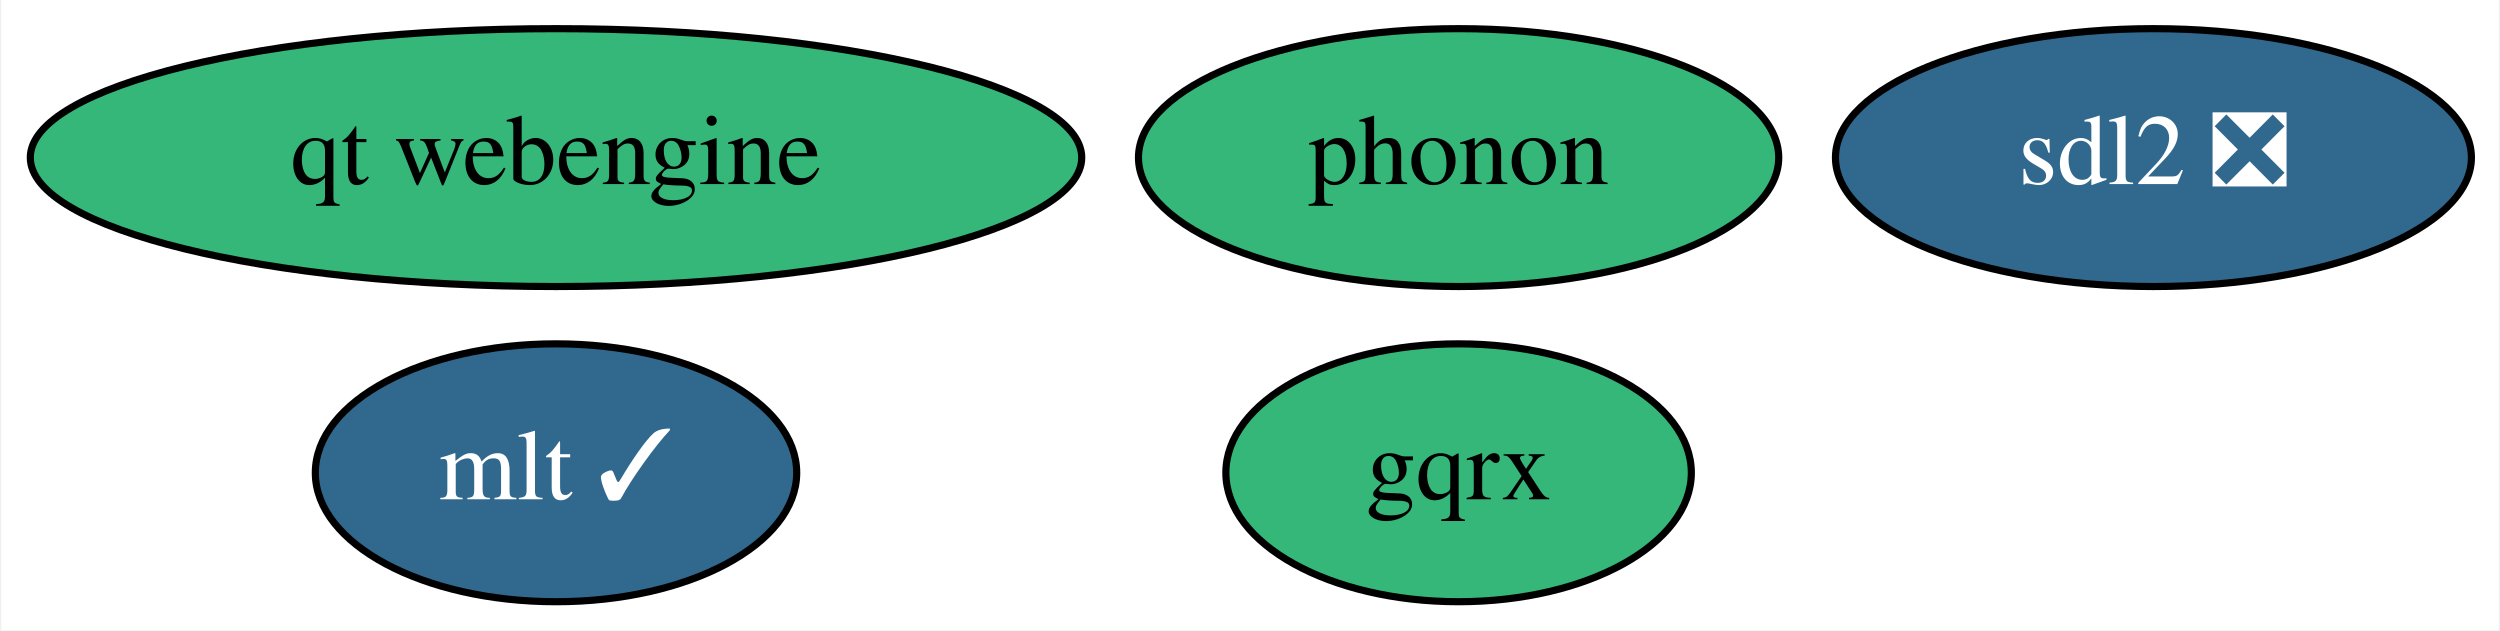
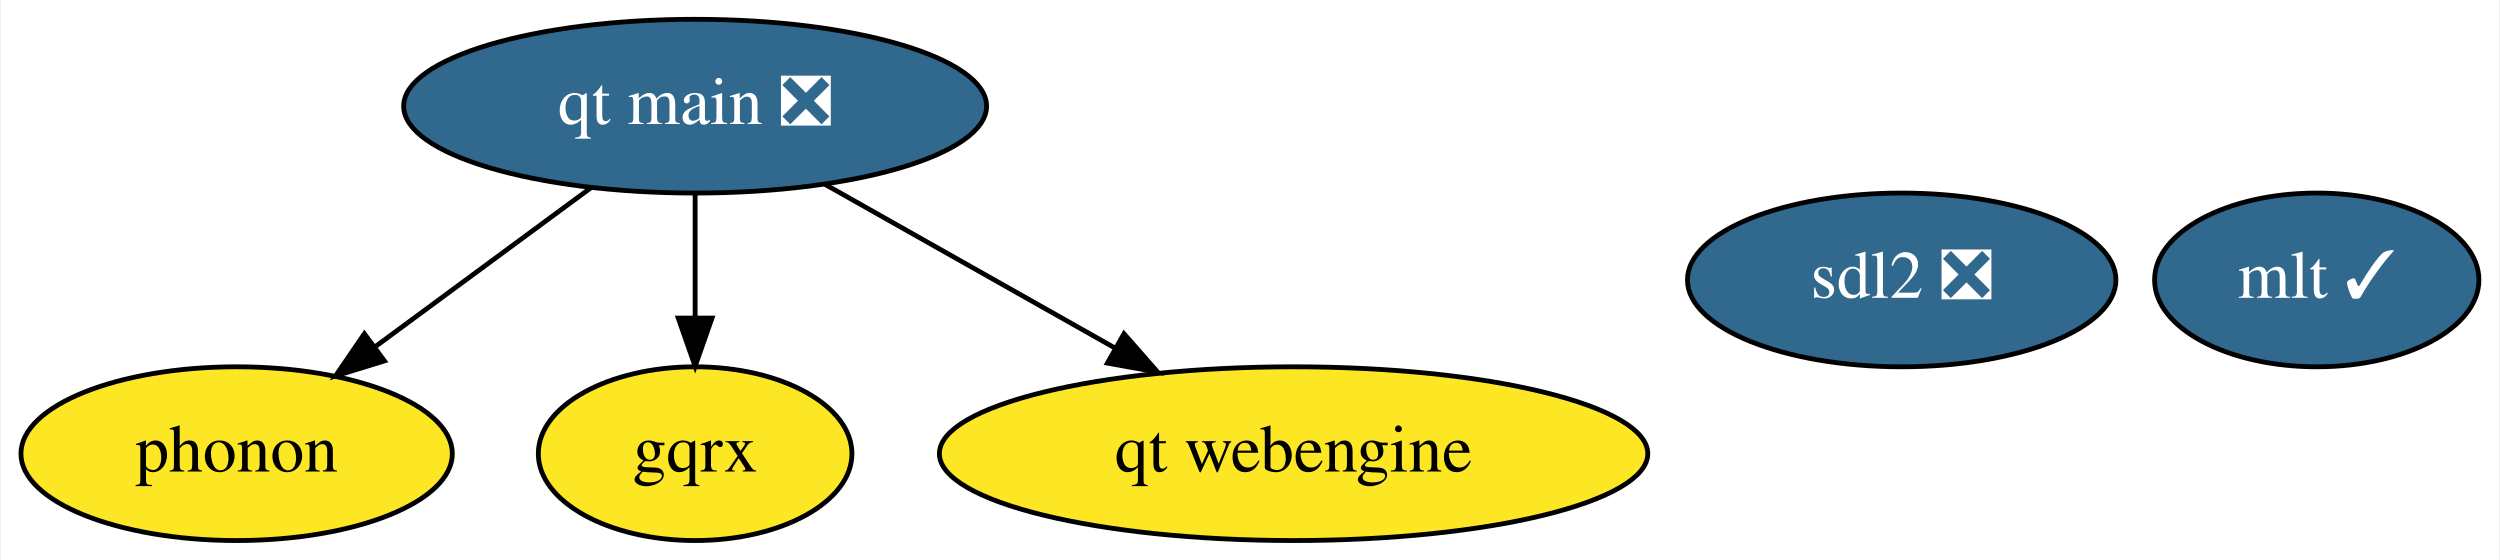
- <svg xmlns="http://www.w3.org/2000/svg" xmlns:xlink="http://www.w3.org/1999/xlink" width="349pt" height="88pt" viewBox="0.00 0.00 348.64 88.00">
-   <g id="graph0" class="graph" transform="scale(1 1) rotate(0) translate(4 84)">
-     <polygon fill="white" stroke="none" points="-4,4 -4,-84 344.64,-84 344.64,4 -4,4" />
+ <svg xmlns="http://www.w3.org/2000/svg" xmlns:xlink="http://www.w3.org/1999/xlink" width="518pt" height="116pt" viewBox="0.00 0.00 517.64 116.00">
+   <g id="graph0" class="graph" transform="scale(1 1) rotate(0) translate(4 112)">
+     <polygon fill="white" stroke="none" points="-4,4 -4,-112 513.64,-112 513.64,4 -4,4" />
    <g id="node1" class="node">
      <g id="a_node1">
        <a xlink:href="https://github.com/conda-forge/sdl2-feedstock/pull/31" xlink:title="sdl2 ❎">
-           <ellipse fill="#31688e" stroke="black" cx="296.44" cy="-62" rx="44.39" ry="18" />
-           <text text-anchor="middle" x="296.44" y="-58.3" font-family="Times,serif" font-size="14.00" fill="white">sdl2 ❎</text>
+           <ellipse fill="#31688e" stroke="black" cx="389.85" cy="-54" rx="44.39" ry="18" />
+           <text text-anchor="middle" x="389.85" y="-50.3" font-family="Times,serif" font-size="14.00" fill="white">sdl2 ❎</text>
        </a>
      </g>
    </g>
    <g id="node2" class="node">
      <g id="a_node2">
        <a xlink:href="https://github.com/conda-forge/mlt-feedstock/pull/20" xlink:title="mlt ✓">
-           <ellipse fill="#31688e" stroke="black" cx="73.44" cy="-18" rx="33.6" ry="18" />
-           <text text-anchor="middle" x="73.44" y="-14.3" font-family="Times,serif" font-size="14.00" fill="white">mlt ✓</text>
+           <ellipse fill="#31688e" stroke="black" cx="475.85" cy="-54" rx="33.6" ry="18" />
+           <text text-anchor="middle" x="475.85" y="-50.3" font-family="Times,serif" font-size="14.00" fill="white">mlt ✓</text>
        </a>
      </g>
    </g>
    <g id="node3" class="node">
      <g id="a_node3">
        <a xlink:href="https://github.com/conda-forge/phonon-feedstock" xlink:title="phonon">
-           <ellipse fill="#35b779" stroke="black" cx="199.44" cy="-62" rx="44.69" ry="18" />
-           <text text-anchor="middle" x="199.44" y="-58.3" font-family="Times,serif" font-size="14.00">phonon</text>
+           <ellipse fill="#fde725" stroke="black" cx="44.85" cy="-18" rx="44.69" ry="18" />
+           <text text-anchor="middle" x="44.85" y="-14.3" font-family="Times,serif" font-size="14.00">phonon</text>
        </a>
      </g>
    </g>
    <g id="node4" class="node">
      <g id="a_node4">
        <a xlink:href="https://github.com/conda-forge/gqrx-feedstock" xlink:title="gqrx">
-           <ellipse fill="#35b779" stroke="black" cx="199.44" cy="-18" rx="32.49" ry="18" />
-           <text text-anchor="middle" x="199.44" y="-14.3" font-family="Times,serif" font-size="14.00">gqrx</text>
+           <ellipse fill="#fde725" stroke="black" cx="139.85" cy="-18" rx="32.49" ry="18" />
+           <text text-anchor="middle" x="139.85" y="-14.3" font-family="Times,serif" font-size="14.00">gqrx</text>
        </a>
      </g>
    </g>
    <g id="node5" class="node">
      <g id="a_node5">
-         <a xlink:href="https://github.com/conda-forge/qt-webengine-feedstock" xlink:title="qt webengine">
-           <ellipse fill="#35b779" stroke="black" cx="73.44" cy="-62" rx="73.39" ry="18" />
-           <text text-anchor="middle" x="73.44" y="-58.3" font-family="Times,serif" font-size="14.00">qt webengine</text>
+         <a xlink:href="https://github.com/conda-forge/qt-main-feedstock/pull/67" xlink:title="qt main ❎">
+           <ellipse fill="#31688e" stroke="black" cx="139.85" cy="-90" rx="60.39" ry="18" />
+           <text text-anchor="middle" x="139.85" y="-86.3" font-family="Times,serif" font-size="14.00" fill="white">qt main ❎</text>
        </a>
      </g>
    </g>
+     <g id="edge2" class="edge">
+       <path fill="none" stroke="black" d="M118.29,-73.12C105.02,-63.34 87.85,-50.69 73.45,-40.08" />
+       <polygon fill="black" stroke="black" points="75.47,-37.22 65.34,-34.1 71.32,-42.85 75.47,-37.22" />
+     </g>
+     <g id="edge1" class="edge">
+       <path fill="none" stroke="black" d="M139.85,-71.7C139.85,-63.98 139.85,-54.71 139.85,-46.11" />
+       <polygon fill="black" stroke="black" points="143.35,-46.1 139.85,-36.1 136.35,-46.1 143.35,-46.1" />
+     </g>
+     <g id="node6" class="node">
+       <g id="a_node6">
+         <a xlink:href="https://github.com/conda-forge/qt-webengine-feedstock" xlink:title="qt webengine">
+           <ellipse fill="#fde725" stroke="black" cx="263.85" cy="-18" rx="73.39" ry="18" />
+           <text text-anchor="middle" x="263.85" y="-14.3" font-family="Times,serif" font-size="14.00">qt webengine</text>
+         </a>
+       </g>
+     </g>
+     <g id="edge3" class="edge">
+       <path fill="none" stroke="black" d="M166.75,-73.81C184.34,-63.88 207.54,-50.78 226.86,-39.88" />
+       <polygon fill="black" stroke="black" points="228.71,-42.85 235.7,-34.89 225.27,-36.76 228.71,-42.85" />
+     </g>
  </g>
</svg>
